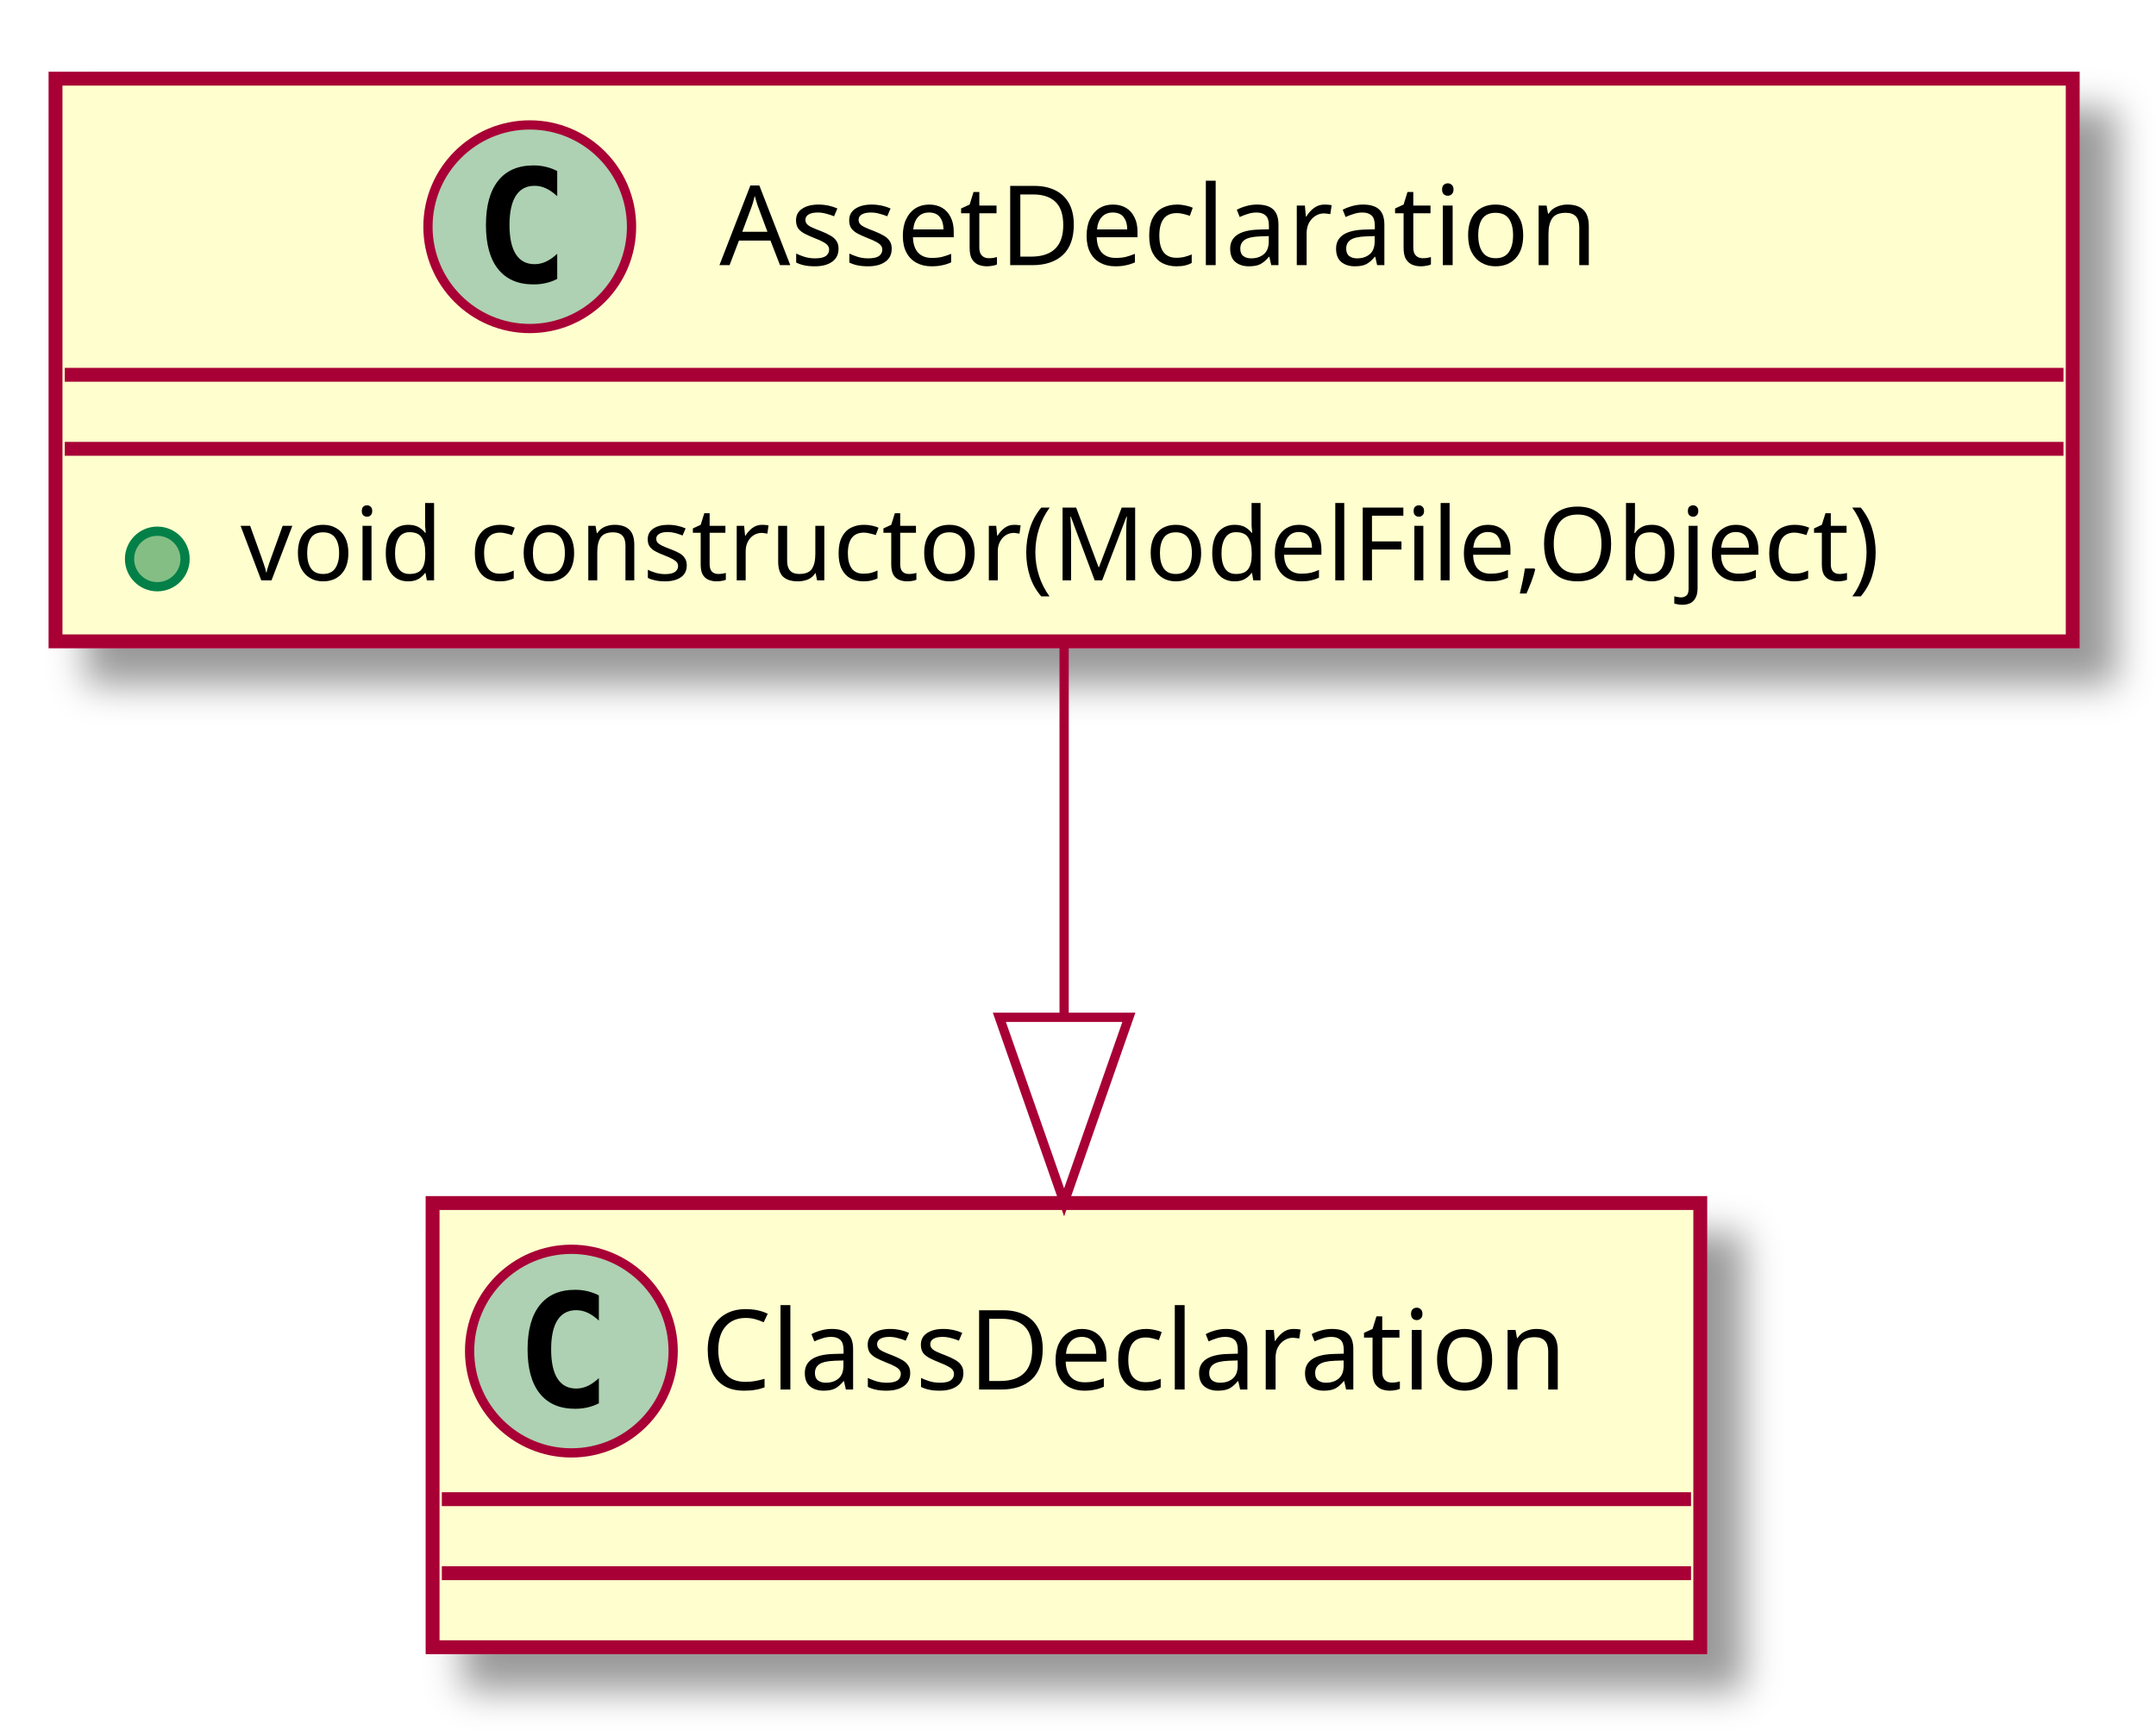
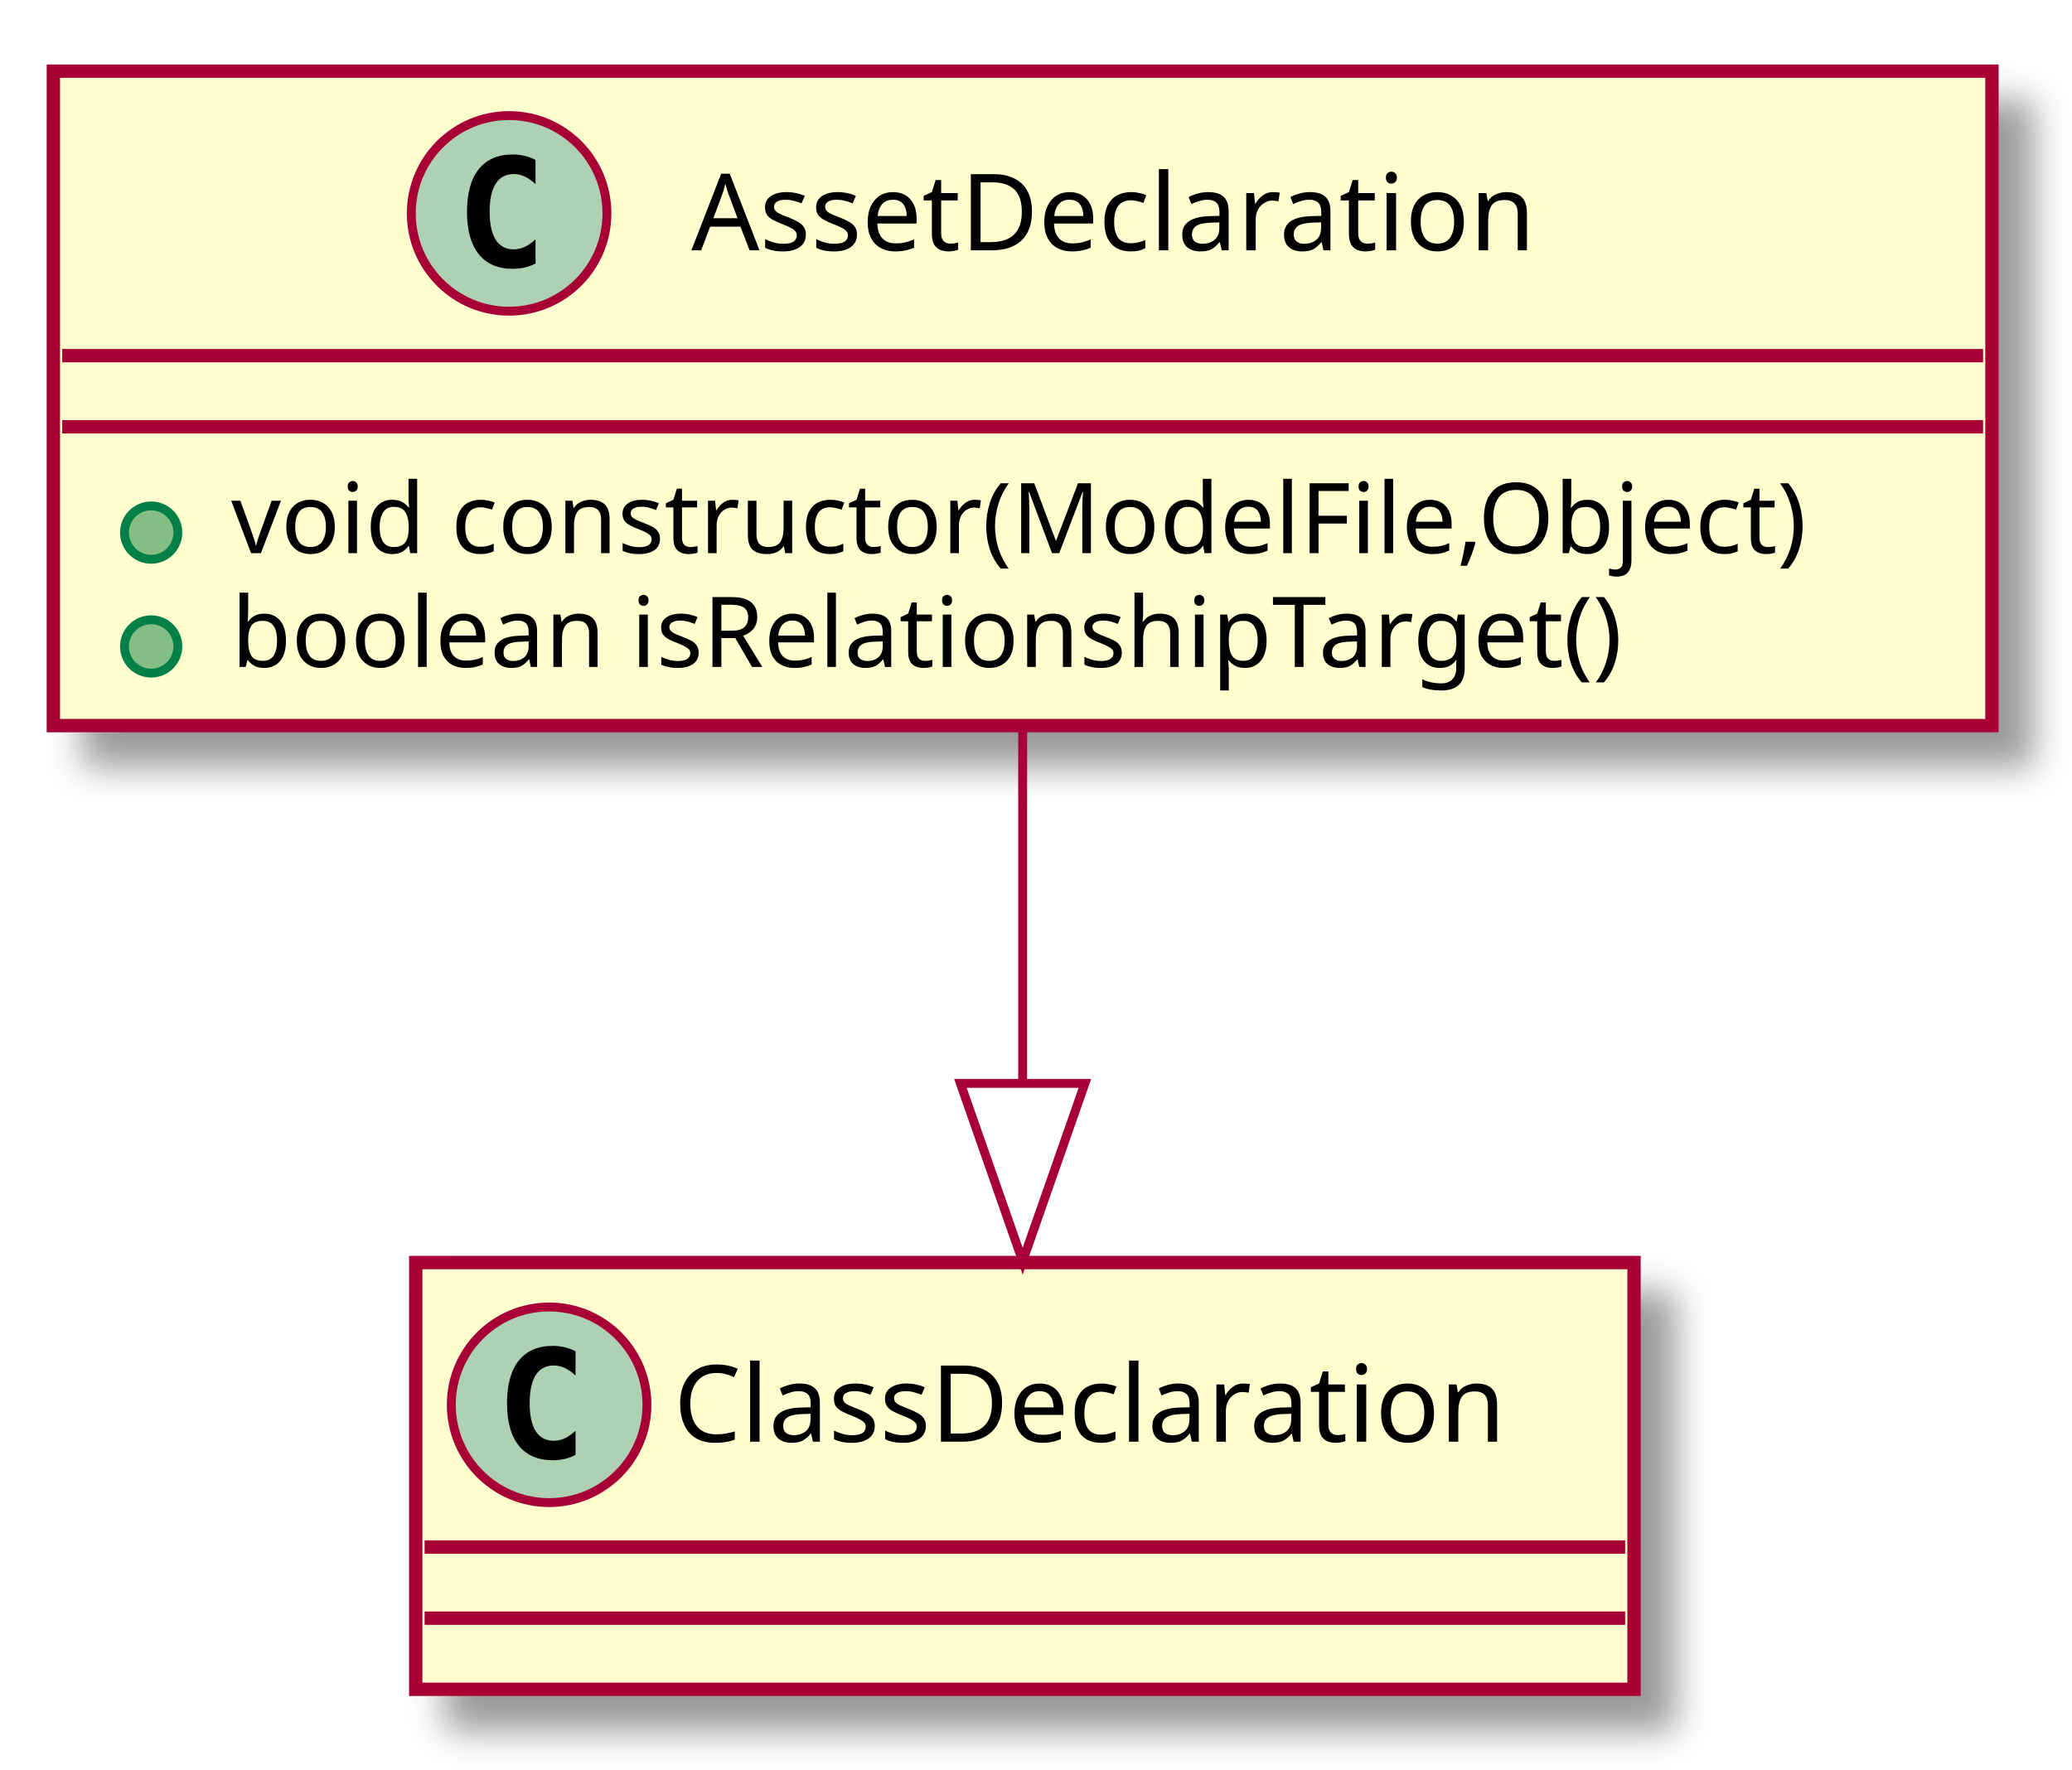
- <svg xmlns="http://www.w3.org/2000/svg" contentScriptType="application/ecmascript" contentStyleType="text/css" height="187px" preserveAspectRatio="none" style="width:233px;height:187px;" version="1.1" viewBox="0 0 233 187" width="233px" zoomAndPan="magnify">
+ <svg xmlns="http://www.w3.org/2000/svg" contentScriptType="application/ecmascript" contentStyleType="text/css" height="199px" preserveAspectRatio="none" style="width:233px;height:199px;" version="1.1" viewBox="0 0 233 199" width="233px" zoomAndPan="magnify">
  <defs>
-     <filter height="300%" id="f2s2r9c" width="300%" x="-1" y="-1">
+     <filter height="300%" id="fo2i35e" width="300%" x="-1" y="-1">
      <feGaussianBlur result="blurOut" stdDeviation="2.0" />
      <feColorMatrix in="blurOut" result="blurOut2" type="matrix" values="0 0 0 0 0 0 0 0 0 0 0 0 0 0 0 0 0 0 .4 0" />
      <feOffset dx="4.0" dy="4.0" in="blurOut2" result="blurOut3" />
      <feBlend in="SourceGraphic" in2="blurOut3" mode="normal" />
    </filter>
  </defs>
  <g>
-     <rect fill="#FEFECE" filter="url(#f2s2r9c)" height="60.805" style="stroke: #A80036; stroke-width: 1.5;" width="218" x="6" y="8.5" />
-     <ellipse cx="57.25" cy="24.5" fill="#ADD1B2" rx="11" ry="11" style="stroke: #A80036; stroke-width: 1.0;" />
-     <path d="M60.219,30.141 Q59.641,30.438 59,30.586 Q58.359,30.734 57.656,30.734 Q55.156,30.734 53.836,29.086 Q52.516,27.438 52.516,24.312 Q52.516,21.188 53.836,19.531 Q55.156,17.875 57.656,17.875 Q58.359,17.875 59.008,18.031 Q59.656,18.188 60.219,18.484 L60.219,21.203 Q59.594,20.625 59,20.352 Q58.406,20.078 57.781,20.078 Q56.438,20.078 55.75,21.148 Q55.062,22.219 55.062,24.312 Q55.062,26.406 55.75,27.477 Q56.438,28.547 57.781,28.547 Q58.406,28.547 59,28.273 Q59.594,28 60.219,27.422 L60.219,30.141 Z " />
-     <text fill="#000000" font-family="sans-serif" font-size="12" lengthAdjust="spacingAndGlyphs" textLength="107" x="77.75" y="28.654">AssetDeclaration</text>
-     <line style="stroke: #A80036; stroke-width: 1.5;" x1="7" x2="223" y1="40.5" y2="40.5" />
-     <line style="stroke: #A80036; stroke-width: 1.5;" x1="7" x2="223" y1="48.5" y2="48.5" />
-     <ellipse cx="17" cy="60.402" fill="#84BE84" rx="3" ry="3" style="stroke: #038048; stroke-width: 1.0;" />
-     <text fill="#000000" font-family="sans-serif" font-size="11" lengthAdjust="spacingAndGlyphs" textLength="192" x="26" y="62.71">void constructor(ModelFile,Object)</text>
-     <rect fill="#FEFECE" filter="url(#f2s2r9c)" height="48" style="stroke: #A80036; stroke-width: 1.5;" width="137" x="46.75" y="130" />
-     <ellipse cx="61.75" cy="146" fill="#ADD1B2" rx="11" ry="11" style="stroke: #A80036; stroke-width: 1.0;" />
-     <path d="M64.719,151.641 Q64.141,151.938 63.5,152.086 Q62.859,152.234 62.156,152.234 Q59.656,152.234 58.336,150.586 Q57.016,148.938 57.016,145.812 Q57.016,142.688 58.336,141.031 Q59.656,139.375 62.156,139.375 Q62.859,139.375 63.508,139.531 Q64.156,139.688 64.719,139.984 L64.719,142.703 Q64.094,142.125 63.5,141.852 Q62.906,141.578 62.281,141.578 Q60.938,141.578 60.25,142.648 Q59.562,143.719 59.562,145.812 Q59.562,147.906 60.25,148.977 Q60.938,150.047 62.281,150.047 Q62.906,150.047 63.5,149.773 Q64.094,149.5 64.719,148.922 L64.719,151.641 Z " />
-     <text fill="#000000" font-family="sans-serif" font-size="12" lengthAdjust="spacingAndGlyphs" textLength="105" x="75.75" y="150.154">ClassDeclaration</text>
-     <line style="stroke: #A80036; stroke-width: 1.5;" x1="47.75" x2="182.75" y1="162" y2="162" />
-     <line style="stroke: #A80036; stroke-width: 1.5;" x1="47.75" x2="182.75" y1="170" y2="170" />
-     <path d="M115,69.689 C115,81.901 115,96.288 115,109.639 " fill="none" style="stroke: #A80036; stroke-width: 1.0;" />
-     <polygon fill="none" points="122,109.928,115,129.928,108,109.928,122,109.928" style="stroke: #A80036; stroke-width: 1.0;" />
+     <rect fill="#FEFECE" filter="url(#fo2i35e)" height="73.609" style="stroke: #A80036; stroke-width: 1.5;" width="218" x="6" y="8" />
+     <ellipse cx="57.25" cy="24" fill="#ADD1B2" rx="11" ry="11" style="stroke: #A80036; stroke-width: 1.0;" />
+     <path d="M60.219,29.641 Q59.641,29.938 59,30.086 Q58.359,30.234 57.656,30.234 Q55.156,30.234 53.836,28.586 Q52.516,26.938 52.516,23.812 Q52.516,20.688 53.836,19.031 Q55.156,17.375 57.656,17.375 Q58.359,17.375 59.008,17.531 Q59.656,17.688 60.219,17.984 L60.219,20.703 Q59.594,20.125 59,19.852 Q58.406,19.578 57.781,19.578 Q56.438,19.578 55.75,20.648 Q55.062,21.719 55.062,23.812 Q55.062,25.906 55.75,26.977 Q56.438,28.047 57.781,28.047 Q58.406,28.047 59,27.773 Q59.594,27.5 60.219,26.922 L60.219,29.641 Z " />
+     <text fill="#000000" font-family="sans-serif" font-size="12" lengthAdjust="spacingAndGlyphs" textLength="107" x="77.75" y="28.154">AssetDeclaration</text>
+     <line style="stroke: #A80036; stroke-width: 1.5;" x1="7" x2="223" y1="40" y2="40" />
+     <line style="stroke: #A80036; stroke-width: 1.5;" x1="7" x2="223" y1="48" y2="48" />
+     <ellipse cx="17" cy="59.902" fill="#84BE84" rx="3" ry="3" style="stroke: #038048; stroke-width: 1.0;" />
+     <text fill="#000000" font-family="sans-serif" font-size="11" lengthAdjust="spacingAndGlyphs" textLength="192" x="26" y="62.21">void constructor(ModelFile,Object)</text>
+     <ellipse cx="17" cy="72.707" fill="#84BE84" rx="3" ry="3" style="stroke: #038048; stroke-width: 1.0;" />
+     <text fill="#000000" font-family="sans-serif" font-size="11" lengthAdjust="spacingAndGlyphs" textLength="173" x="26" y="75.015">boolean isRelationshipTarget()</text>
+     <rect fill="#FEFECE" filter="url(#fo2i35e)" height="48" style="stroke: #A80036; stroke-width: 1.5;" width="137" x="46.75" y="142" />
+     <ellipse cx="61.75" cy="158" fill="#ADD1B2" rx="11" ry="11" style="stroke: #A80036; stroke-width: 1.0;" />
+     <path d="M64.719,163.641 Q64.141,163.938 63.5,164.086 Q62.859,164.234 62.156,164.234 Q59.656,164.234 58.336,162.586 Q57.016,160.938 57.016,157.812 Q57.016,154.688 58.336,153.031 Q59.656,151.375 62.156,151.375 Q62.859,151.375 63.508,151.531 Q64.156,151.688 64.719,151.984 L64.719,154.703 Q64.094,154.125 63.5,153.852 Q62.906,153.578 62.281,153.578 Q60.938,153.578 60.25,154.648 Q59.562,155.719 59.562,157.812 Q59.562,159.906 60.25,160.977 Q60.938,162.047 62.281,162.047 Q62.906,162.047 63.5,161.773 Q64.094,161.5 64.719,160.922 L64.719,163.641 Z " />
+     <text fill="#000000" font-family="sans-serif" font-size="12" lengthAdjust="spacingAndGlyphs" textLength="105" x="75.75" y="162.154">ClassDeclaration</text>
+     <line style="stroke: #A80036; stroke-width: 1.5;" x1="47.75" x2="182.75" y1="174" y2="174" />
+     <line style="stroke: #A80036; stroke-width: 1.5;" x1="47.75" x2="182.75" y1="182" y2="182" />
+     <path d="M115,82.027 C115,94.473 115,108.551 115,121.529 " fill="none" style="stroke: #A80036; stroke-width: 1.0;" />
+     <polygon fill="none" points="122,121.85,115,141.851,108,121.85,122,121.85" style="stroke: #A80036; stroke-width: 1.0;" />
  </g>
</svg>
